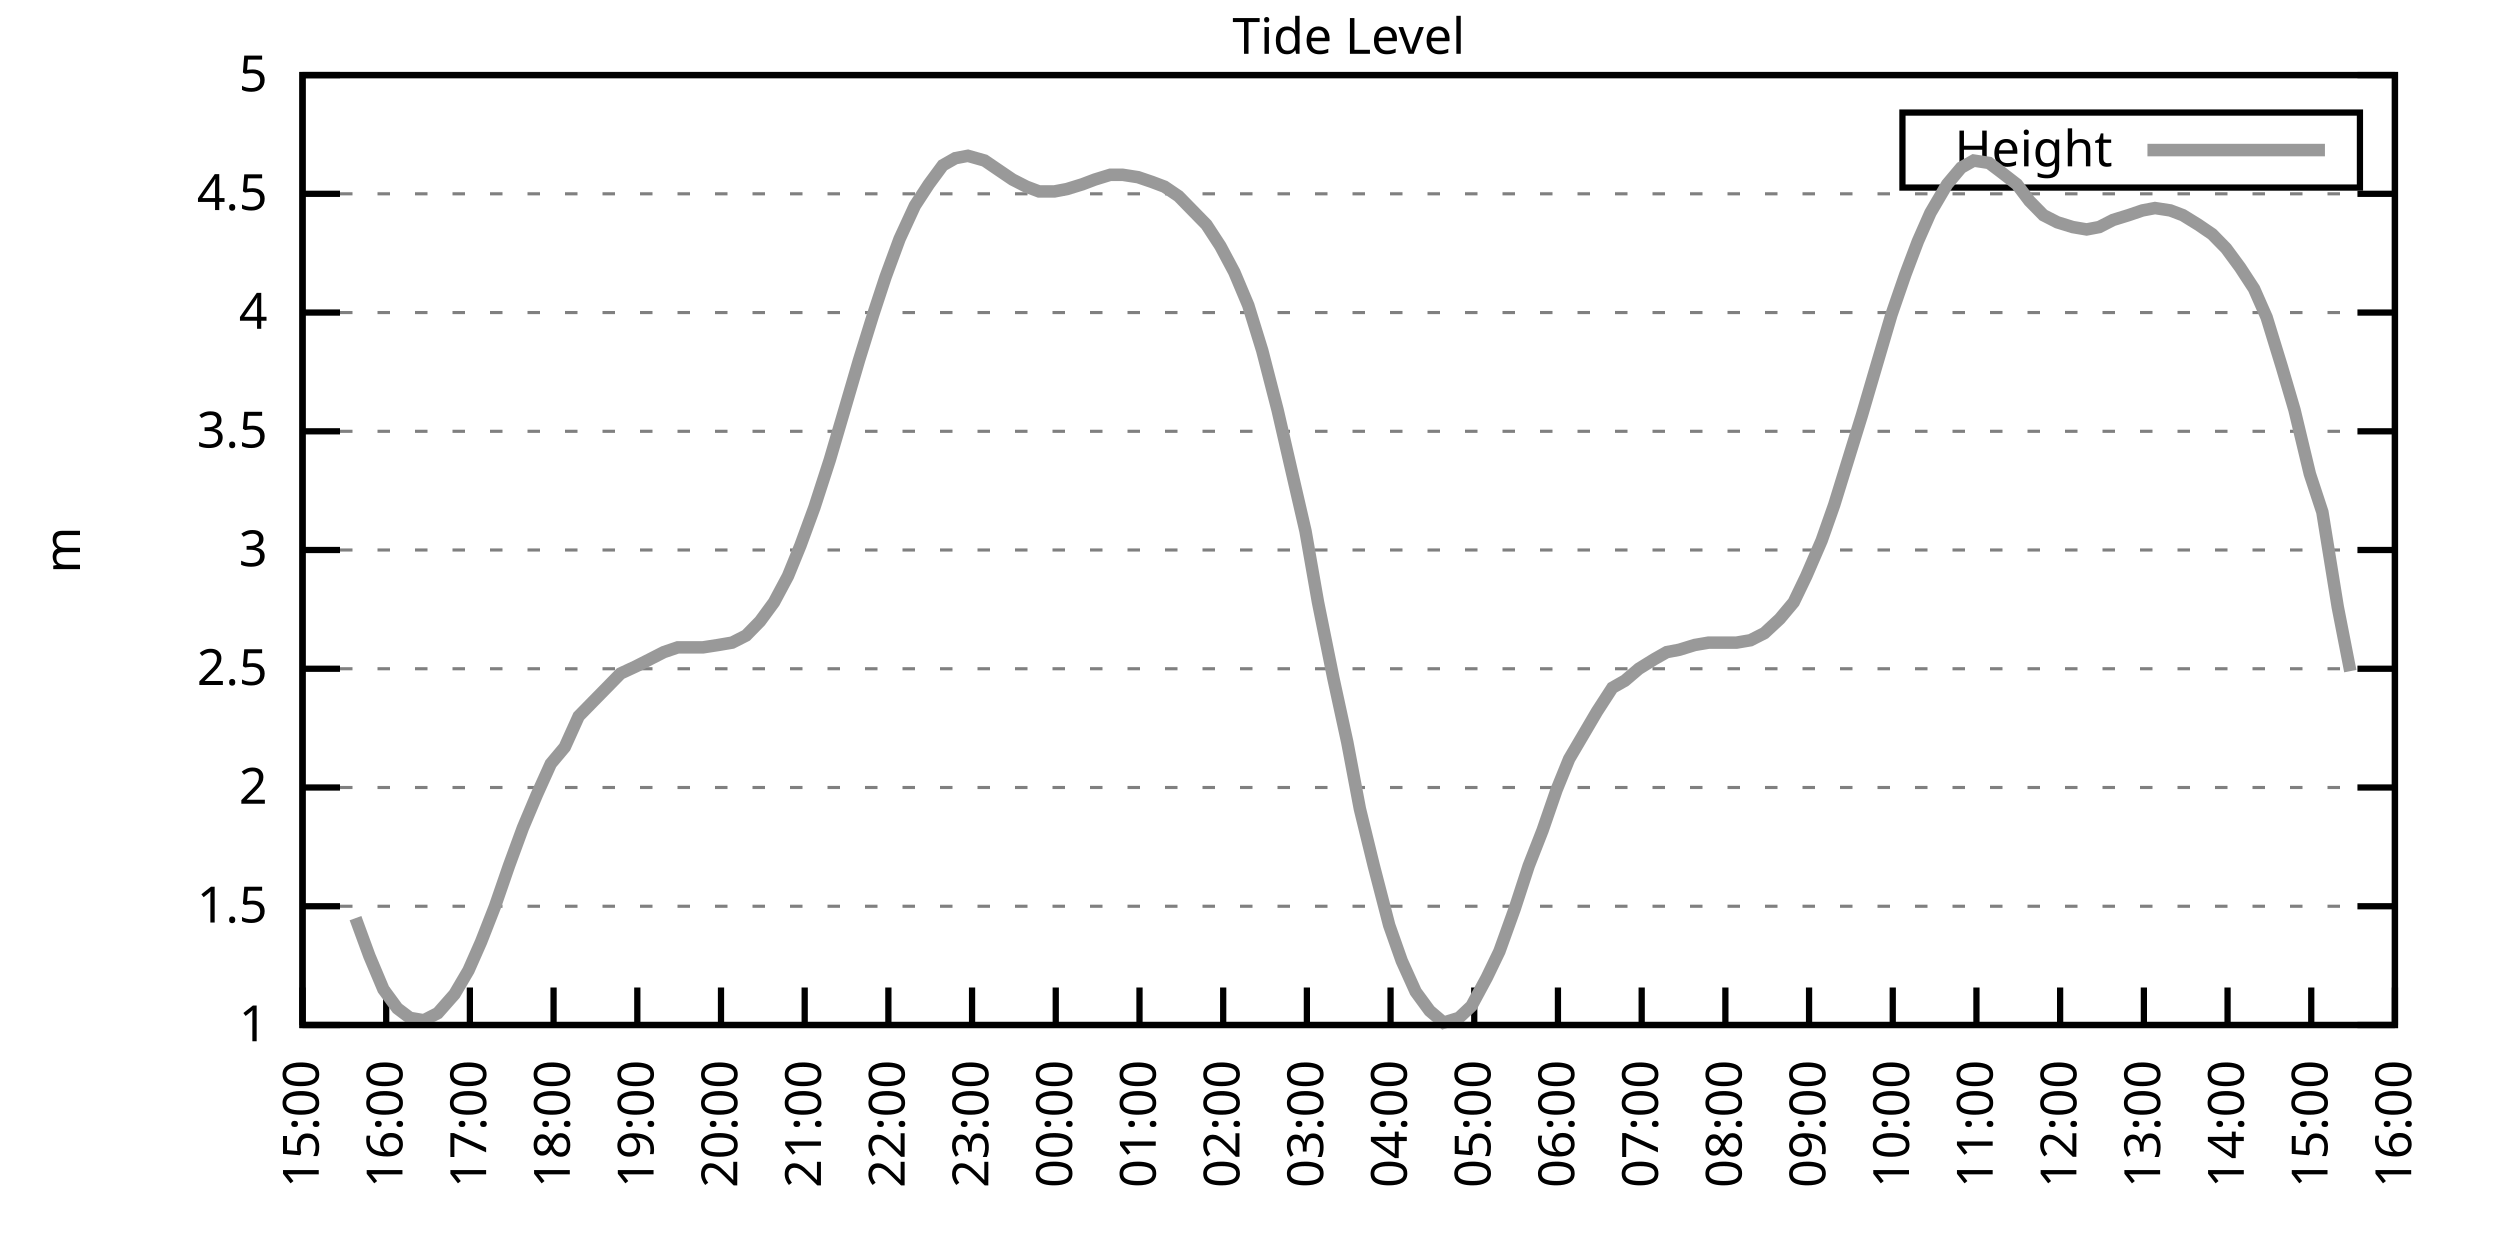
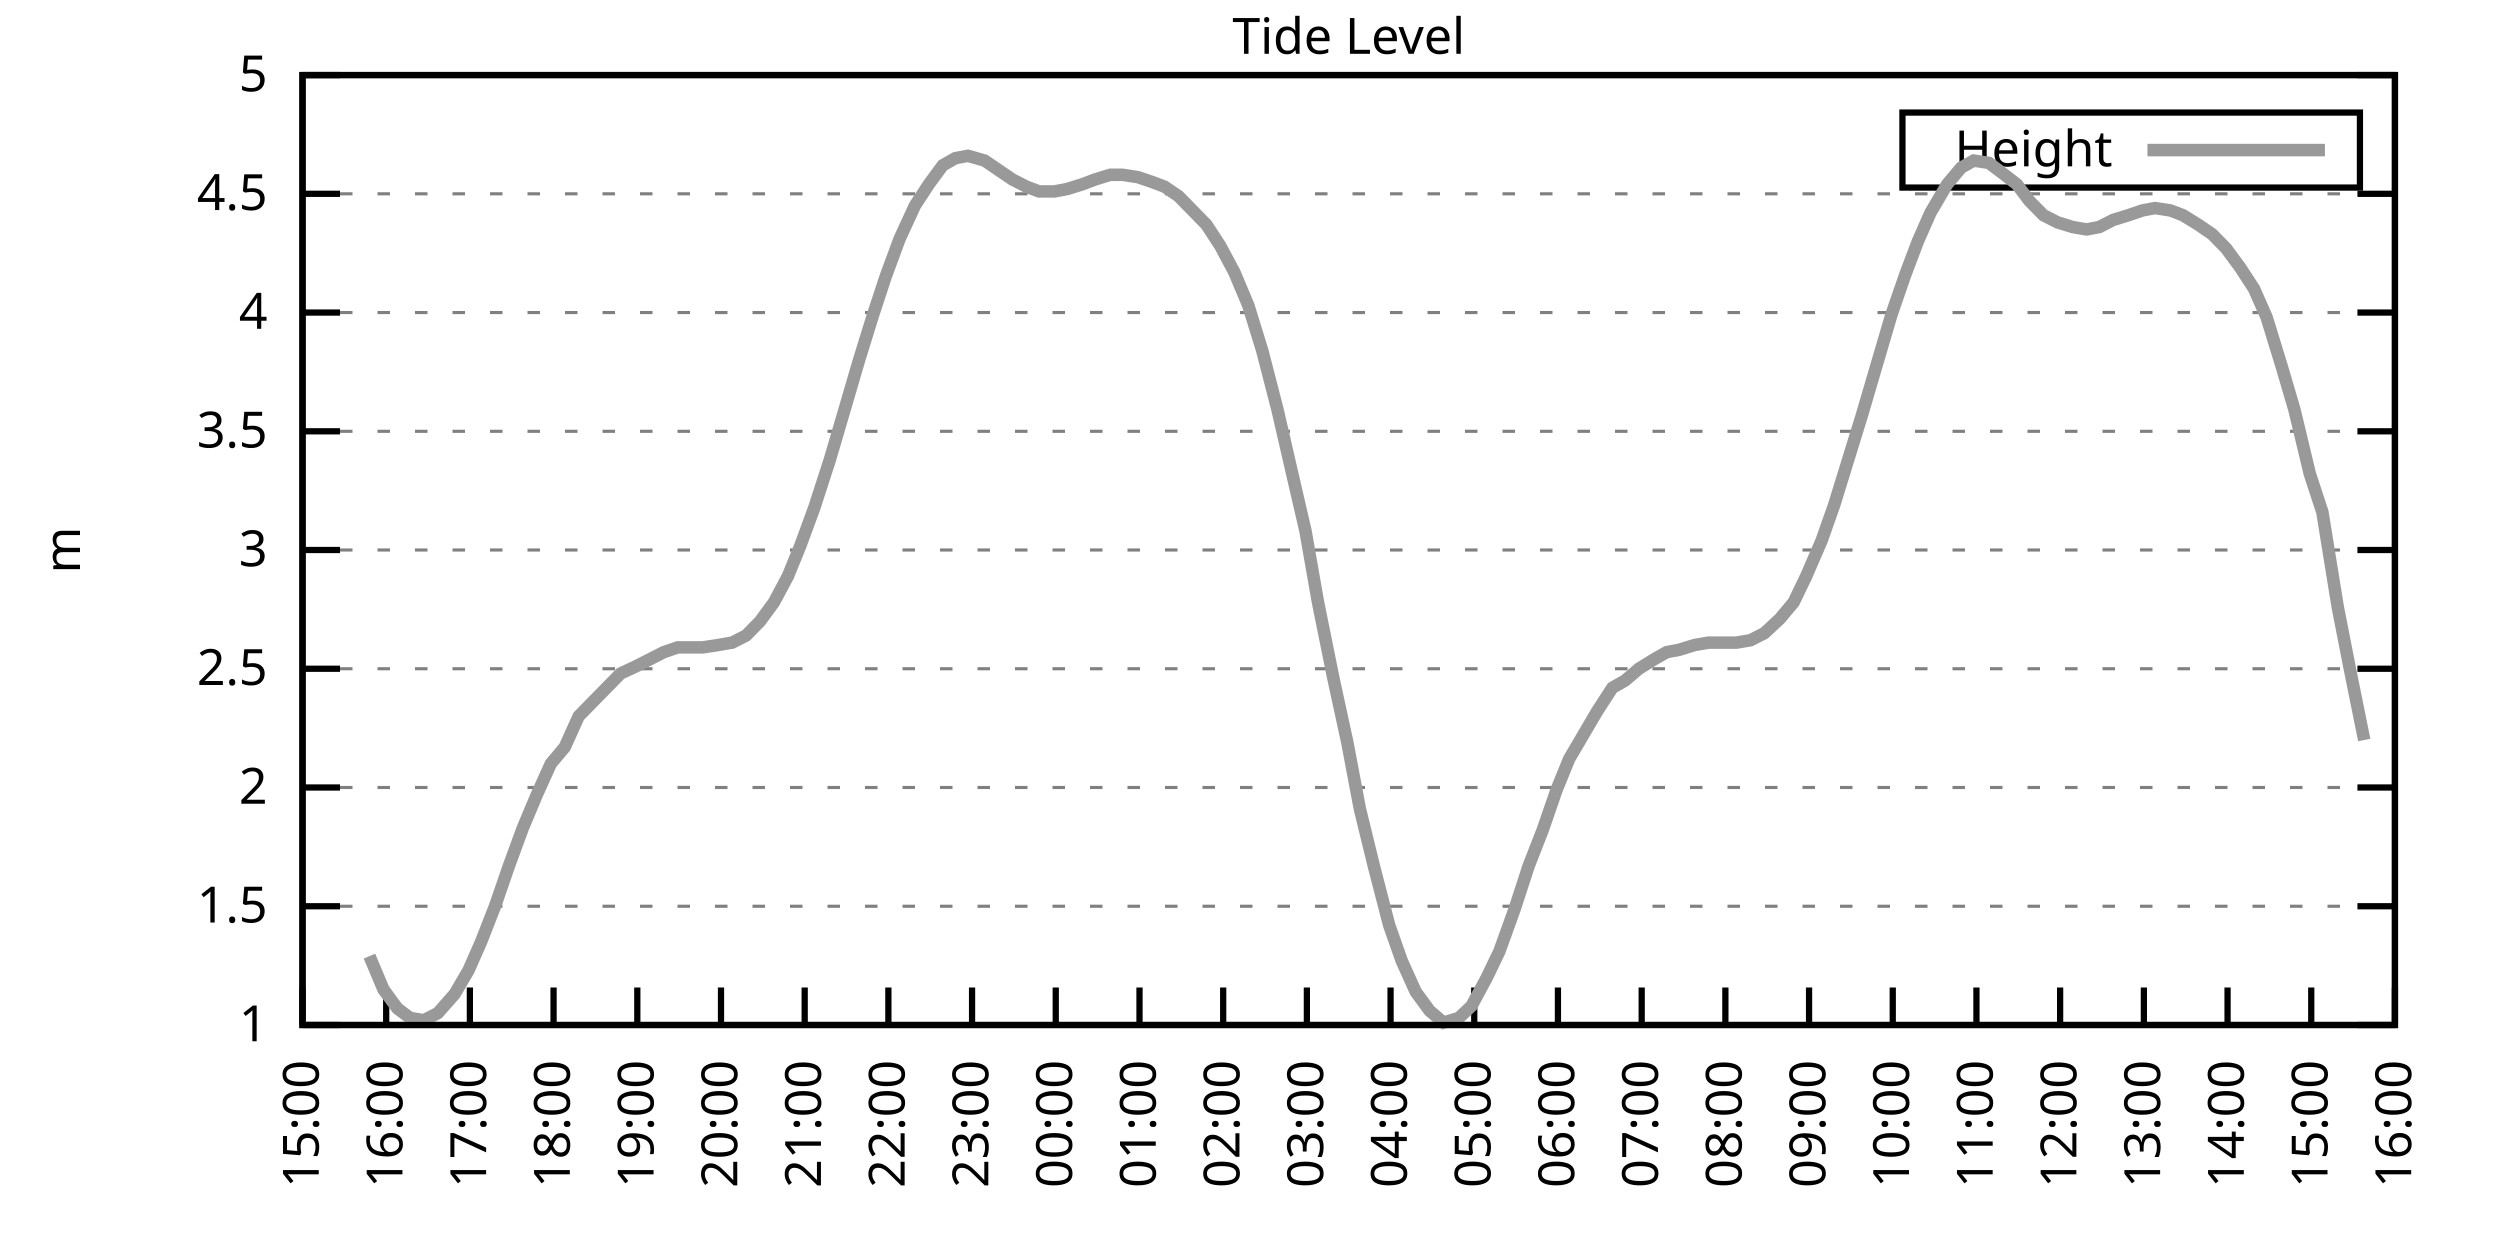
<svg xmlns="http://www.w3.org/2000/svg" xmlns:xlink="http://www.w3.org/1999/xlink" width="400" height="200" viewBox="0 0 400 200">
  <g id="gnuplot_canvas">
    <rect x="0" y="0" width="400" height="200" fill="none" />
    <defs>
      <circle id="gpDot" r="0.5" stroke-width="0.5" stroke="currentColor" />
      <path id="gpPt0" stroke-width="0.333" stroke="currentColor" d="M-1,0 h2 M0,-1 v2" />
      <path id="gpPt1" stroke-width="0.333" stroke="currentColor" d="M-1,-1 L1,1 M1,-1 L-1,1" />
      <path id="gpPt2" stroke-width="0.333" stroke="currentColor" d="M-1,0 L1,0 M0,-1 L0,1 M-1,-1 L1,1 M-1,1 L1,-1" />
      <rect id="gpPt3" stroke-width="0.333" stroke="currentColor" x="-1" y="-1" width="2" height="2" />
      <rect id="gpPt4" stroke-width="0.333" stroke="currentColor" fill="currentColor" x="-1" y="-1" width="2" height="2" />
      <circle id="gpPt5" stroke-width="0.333" stroke="currentColor" cx="0" cy="0" r="1" />
      <use xlink:href="#gpPt5" id="gpPt6" fill="currentColor" stroke="none" />
      <path id="gpPt7" stroke-width="0.333" stroke="currentColor" d="M0,-1.33 L-1.33,0.67 L1.33,0.67 z" />
      <use xlink:href="#gpPt7" id="gpPt8" fill="currentColor" stroke="none" />
      <use xlink:href="#gpPt7" id="gpPt9" stroke="currentColor" transform="rotate(180)" />
      <use xlink:href="#gpPt9" id="gpPt10" fill="currentColor" stroke="none" />
      <use xlink:href="#gpPt3" id="gpPt11" stroke="currentColor" transform="rotate(45)" />
      <use xlink:href="#gpPt11" id="gpPt12" fill="currentColor" stroke="none" />
      <path id="gpPt13" stroke-width="0.333" stroke="currentColor" d="M0,1.330 L1.265,0.411 L0.782,-1.067 L-0.782,-1.076 L-1.265,0.411 z" />
      <use xlink:href="#gpPt13" id="gpPt14" fill="currentColor" stroke="none" />
      <filter id="textbox" filterUnits="objectBoundingBox" x="0" y="0" height="1" width="1">
        <feFlood flood-color="white" flood-opacity="1" result="bgnd" />
        <feComposite in="SourceGraphic" in2="bgnd" operator="atop" />
      </filter>
      <filter id="greybox" filterUnits="objectBoundingBox" x="0" y="0" height="1" width="1">
        <feFlood flood-color="lightgrey" flood-opacity="1" result="grey" />
        <feComposite in="SourceGraphic" in2="grey" operator="atop" />
      </filter>
    </defs>
    <g fill="none" color="white" stroke="currentColor" stroke-width="1.00" stroke-linecap="butt" stroke-linejoin="miter">
</g>
    <g fill="none" color="black" stroke="currentColor" stroke-width="1.00" stroke-linecap="butt" stroke-linejoin="miter">
      <g stroke="none" shape-rendering="crispEdges">
        <polygon fill="rgb(255, 255, 255)" points="48.40,164.00 383.18,164.00 383.18,12.02 48.40,12.02 " />
      </g>
    </g>
    <g fill="none" color="black" stroke="currentColor" stroke-width="1.00" stroke-linecap="butt" stroke-linejoin="miter">
</g>
    <g fill="none" color="black" stroke="black" stroke-width="0.50" stroke-linecap="butt" stroke-linejoin="miter">
</g>
    <g fill="none" color="gray" stroke="currentColor" stroke-width="0.50" stroke-linecap="butt" stroke-linejoin="miter">
      <path stroke="gray" stroke-dasharray="2,4" class="gridline" d="M48.40,164.00 L383.19,164.00  " />
    </g>
    <g fill="none" color="gray" stroke="gray" stroke-width="1.00" stroke-linecap="butt" stroke-linejoin="miter">
</g>
    <g fill="none" color="black" stroke="currentColor" stroke-width="1.00" stroke-linecap="butt" stroke-linejoin="miter">
      <path stroke="black" d="M48.40,164.00 L54.40,164.00 M383.19,164.00 L377.19,164.00  " />
      <g transform="translate(42.80,166.60)" stroke="none" fill="black" font-family="Sans" font-size="8.00" text-anchor="end">
        <text>
          <tspan font-family="Sans"> 1</tspan>
        </text>
      </g>
    </g>
    <g fill="none" color="black" stroke="currentColor" stroke-width="1.00" stroke-linecap="butt" stroke-linejoin="miter">
</g>
    <g fill="none" color="black" stroke="black" stroke-width="0.50" stroke-linecap="butt" stroke-linejoin="miter">
</g>
    <g fill="none" color="gray" stroke="currentColor" stroke-width="0.50" stroke-linecap="butt" stroke-linejoin="miter">
      <path stroke="gray" stroke-dasharray="2,4" class="gridline" d="M48.40,145.00 L383.19,145.00  " />
    </g>
    <g fill="none" color="gray" stroke="gray" stroke-width="1.00" stroke-linecap="butt" stroke-linejoin="miter">
</g>
    <g fill="none" color="black" stroke="currentColor" stroke-width="1.00" stroke-linecap="butt" stroke-linejoin="miter">
      <path stroke="black" d="M48.40,145.00 L54.40,145.00 M383.19,145.00 L377.19,145.00  " />
      <g transform="translate(42.80,147.60)" stroke="none" fill="black" font-family="Sans" font-size="8.00" text-anchor="end">
        <text>
          <tspan font-family="Sans"> 1.5</tspan>
        </text>
      </g>
    </g>
    <g fill="none" color="black" stroke="currentColor" stroke-width="1.00" stroke-linecap="butt" stroke-linejoin="miter">
</g>
    <g fill="none" color="black" stroke="black" stroke-width="0.50" stroke-linecap="butt" stroke-linejoin="miter">
</g>
    <g fill="none" color="gray" stroke="currentColor" stroke-width="0.50" stroke-linecap="butt" stroke-linejoin="miter">
      <path stroke="gray" stroke-dasharray="2,4" class="gridline" d="M48.40,126.00 L383.19,126.00  " />
    </g>
    <g fill="none" color="gray" stroke="gray" stroke-width="1.00" stroke-linecap="butt" stroke-linejoin="miter">
</g>
    <g fill="none" color="black" stroke="currentColor" stroke-width="1.00" stroke-linecap="butt" stroke-linejoin="miter">
      <path stroke="black" d="M48.40,126.00 L54.40,126.00 M383.19,126.00 L377.19,126.00  " />
      <g transform="translate(42.80,128.60)" stroke="none" fill="black" font-family="Sans" font-size="8.00" text-anchor="end">
        <text>
          <tspan font-family="Sans"> 2</tspan>
        </text>
      </g>
    </g>
    <g fill="none" color="black" stroke="currentColor" stroke-width="1.00" stroke-linecap="butt" stroke-linejoin="miter">
</g>
    <g fill="none" color="black" stroke="black" stroke-width="0.50" stroke-linecap="butt" stroke-linejoin="miter">
</g>
    <g fill="none" color="gray" stroke="currentColor" stroke-width="0.50" stroke-linecap="butt" stroke-linejoin="miter">
      <path stroke="gray" stroke-dasharray="2,4" class="gridline" d="M48.40,107.00 L383.19,107.00  " />
    </g>
    <g fill="none" color="gray" stroke="gray" stroke-width="1.00" stroke-linecap="butt" stroke-linejoin="miter">
</g>
    <g fill="none" color="black" stroke="currentColor" stroke-width="1.00" stroke-linecap="butt" stroke-linejoin="miter">
      <path stroke="black" d="M48.40,107.00 L54.40,107.00 M383.19,107.00 L377.19,107.00  " />
      <g transform="translate(42.80,109.60)" stroke="none" fill="black" font-family="Sans" font-size="8.00" text-anchor="end">
        <text>
          <tspan font-family="Sans"> 2.5</tspan>
        </text>
      </g>
    </g>
    <g fill="none" color="black" stroke="currentColor" stroke-width="1.00" stroke-linecap="butt" stroke-linejoin="miter">
</g>
    <g fill="none" color="black" stroke="black" stroke-width="0.50" stroke-linecap="butt" stroke-linejoin="miter">
</g>
    <g fill="none" color="gray" stroke="currentColor" stroke-width="0.50" stroke-linecap="butt" stroke-linejoin="miter">
      <path stroke="gray" stroke-dasharray="2,4" class="gridline" d="M48.40,88.00 L383.19,88.00  " />
    </g>
    <g fill="none" color="gray" stroke="gray" stroke-width="1.00" stroke-linecap="butt" stroke-linejoin="miter">
</g>
    <g fill="none" color="black" stroke="currentColor" stroke-width="1.00" stroke-linecap="butt" stroke-linejoin="miter">
      <path stroke="black" d="M48.40,88.00 L54.40,88.00 M383.19,88.00 L377.19,88.00  " />
      <g transform="translate(42.80,90.60)" stroke="none" fill="black" font-family="Sans" font-size="8.00" text-anchor="end">
        <text>
          <tspan font-family="Sans"> 3</tspan>
        </text>
      </g>
    </g>
    <g fill="none" color="black" stroke="currentColor" stroke-width="1.00" stroke-linecap="butt" stroke-linejoin="miter">
</g>
    <g fill="none" color="black" stroke="black" stroke-width="0.50" stroke-linecap="butt" stroke-linejoin="miter">
</g>
    <g fill="none" color="gray" stroke="currentColor" stroke-width="0.50" stroke-linecap="butt" stroke-linejoin="miter">
      <path stroke="gray" stroke-dasharray="2,4" class="gridline" d="M48.40,69.01 L383.19,69.01  " />
    </g>
    <g fill="none" color="gray" stroke="gray" stroke-width="1.00" stroke-linecap="butt" stroke-linejoin="miter">
</g>
    <g fill="none" color="black" stroke="currentColor" stroke-width="1.00" stroke-linecap="butt" stroke-linejoin="miter">
      <path stroke="black" d="M48.40,69.01 L54.40,69.01 M383.19,69.01 L377.19,69.01  " />
      <g transform="translate(42.80,71.61)" stroke="none" fill="black" font-family="Sans" font-size="8.00" text-anchor="end">
        <text>
          <tspan font-family="Sans"> 3.5</tspan>
        </text>
      </g>
    </g>
    <g fill="none" color="black" stroke="currentColor" stroke-width="1.00" stroke-linecap="butt" stroke-linejoin="miter">
</g>
    <g fill="none" color="black" stroke="black" stroke-width="0.50" stroke-linecap="butt" stroke-linejoin="miter">
</g>
    <g fill="none" color="gray" stroke="currentColor" stroke-width="0.50" stroke-linecap="butt" stroke-linejoin="miter">
      <path stroke="gray" stroke-dasharray="2,4" class="gridline" d="M48.40,50.01 L383.19,50.01  " />
    </g>
    <g fill="none" color="gray" stroke="gray" stroke-width="1.00" stroke-linecap="butt" stroke-linejoin="miter">
</g>
    <g fill="none" color="black" stroke="currentColor" stroke-width="1.00" stroke-linecap="butt" stroke-linejoin="miter">
      <path stroke="black" d="M48.40,50.01 L54.40,50.01 M383.19,50.01 L377.19,50.01  " />
      <g transform="translate(42.80,52.61)" stroke="none" fill="black" font-family="Sans" font-size="8.00" text-anchor="end">
        <text>
          <tspan font-family="Sans"> 4</tspan>
        </text>
      </g>
    </g>
    <g fill="none" color="black" stroke="currentColor" stroke-width="1.00" stroke-linecap="butt" stroke-linejoin="miter">
</g>
    <g fill="none" color="black" stroke="black" stroke-width="0.50" stroke-linecap="butt" stroke-linejoin="miter">
</g>
    <g fill="none" color="gray" stroke="currentColor" stroke-width="0.50" stroke-linecap="butt" stroke-linejoin="miter">
      <path stroke="gray" stroke-dasharray="2,4" class="gridline" d="M48.40,31.01 L383.19,31.01  " />
    </g>
    <g fill="none" color="gray" stroke="gray" stroke-width="1.00" stroke-linecap="butt" stroke-linejoin="miter">
</g>
    <g fill="none" color="black" stroke="currentColor" stroke-width="1.00" stroke-linecap="butt" stroke-linejoin="miter">
      <path stroke="black" d="M48.40,31.01 L54.40,31.01 M383.19,31.01 L377.19,31.01  " />
      <g transform="translate(42.80,33.61)" stroke="none" fill="black" font-family="Sans" font-size="8.00" text-anchor="end">
        <text>
          <tspan font-family="Sans"> 4.5</tspan>
        </text>
      </g>
    </g>
    <g fill="none" color="black" stroke="currentColor" stroke-width="1.00" stroke-linecap="butt" stroke-linejoin="miter">
</g>
    <g fill="none" color="black" stroke="black" stroke-width="0.50" stroke-linecap="butt" stroke-linejoin="miter">
</g>
    <g fill="none" color="gray" stroke="currentColor" stroke-width="0.50" stroke-linecap="butt" stroke-linejoin="miter">
      <path stroke="gray" stroke-dasharray="2,4" class="gridline" d="M48.40,12.01 L383.19,12.01  " />
    </g>
    <g fill="none" color="gray" stroke="gray" stroke-width="1.00" stroke-linecap="butt" stroke-linejoin="miter">
</g>
    <g fill="none" color="black" stroke="currentColor" stroke-width="1.00" stroke-linecap="butt" stroke-linejoin="miter">
      <path stroke="black" d="M48.40,12.01 L54.40,12.01 M383.19,12.01 L377.19,12.01  " />
      <g transform="translate(42.80,14.61)" stroke="none" fill="black" font-family="Sans" font-size="8.00" text-anchor="end">
        <text>
          <tspan font-family="Sans"> 5</tspan>
        </text>
      </g>
    </g>
    <g fill="none" color="black" stroke="currentColor" stroke-width="1.00" stroke-linecap="butt" stroke-linejoin="miter">
      <path stroke="black" d="M48.40,164.00 L48.40,158.00  " />
      <g transform="translate(51.00,169.60) rotate(270.00)" stroke="none" fill="black" font-family="Sans" font-size="8.00" text-anchor="end">
        <text>
          <tspan font-family="Sans">15:00</tspan>
        </text>
      </g>
    </g>
    <g fill="none" color="black" stroke="currentColor" stroke-width="1.00" stroke-linecap="butt" stroke-linejoin="miter">
      <path stroke="black" d="M61.79,164.00 L61.79,158.00  " />
      <g transform="translate(64.39,169.60) rotate(270.00)" stroke="none" fill="black" font-family="Sans" font-size="8.00" text-anchor="end">
        <text>
          <tspan font-family="Sans">16:00</tspan>
        </text>
      </g>
    </g>
    <g fill="none" color="black" stroke="currentColor" stroke-width="1.00" stroke-linecap="butt" stroke-linejoin="miter">
      <path stroke="black" d="M75.18,164.00 L75.18,158.00  " />
      <g transform="translate(77.78,169.60) rotate(270.00)" stroke="none" fill="black" font-family="Sans" font-size="8.00" text-anchor="end">
        <text>
          <tspan font-family="Sans">17:00</tspan>
        </text>
      </g>
    </g>
    <g fill="none" color="black" stroke="currentColor" stroke-width="1.00" stroke-linecap="butt" stroke-linejoin="miter">
      <path stroke="black" d="M88.57,164.00 L88.57,158.00  " />
      <g transform="translate(91.17,169.60) rotate(270.00)" stroke="none" fill="black" font-family="Sans" font-size="8.00" text-anchor="end">
        <text>
          <tspan font-family="Sans">18:00</tspan>
        </text>
      </g>
    </g>
    <g fill="none" color="black" stroke="currentColor" stroke-width="1.00" stroke-linecap="butt" stroke-linejoin="miter">
      <path stroke="black" d="M101.97,164.00 L101.97,158.00  " />
      <g transform="translate(104.57,169.60) rotate(270.00)" stroke="none" fill="black" font-family="Sans" font-size="8.00" text-anchor="end">
        <text>
          <tspan font-family="Sans">19:00</tspan>
        </text>
      </g>
    </g>
    <g fill="none" color="black" stroke="currentColor" stroke-width="1.00" stroke-linecap="butt" stroke-linejoin="miter">
      <path stroke="black" d="M115.36,164.00 L115.36,158.00  " />
      <g transform="translate(117.96,169.60) rotate(270.00)" stroke="none" fill="black" font-family="Sans" font-size="8.00" text-anchor="end">
        <text>
          <tspan font-family="Sans">20:00</tspan>
        </text>
      </g>
    </g>
    <g fill="none" color="black" stroke="currentColor" stroke-width="1.00" stroke-linecap="butt" stroke-linejoin="miter">
      <path stroke="black" d="M128.75,164.00 L128.75,158.00  " />
      <g transform="translate(131.35,169.60) rotate(270.00)" stroke="none" fill="black" font-family="Sans" font-size="8.00" text-anchor="end">
        <text>
          <tspan font-family="Sans">21:00</tspan>
        </text>
      </g>
    </g>
    <g fill="none" color="black" stroke="currentColor" stroke-width="1.00" stroke-linecap="butt" stroke-linejoin="miter">
      <path stroke="black" d="M142.14,164.00 L142.14,158.00  " />
      <g transform="translate(144.74,169.60) rotate(270.00)" stroke="none" fill="black" font-family="Sans" font-size="8.00" text-anchor="end">
        <text>
          <tspan font-family="Sans">22:00</tspan>
        </text>
      </g>
    </g>
    <g fill="none" color="black" stroke="currentColor" stroke-width="1.00" stroke-linecap="butt" stroke-linejoin="miter">
      <path stroke="black" d="M155.53,164.00 L155.53,158.00  " />
      <g transform="translate(158.13,169.60) rotate(270.00)" stroke="none" fill="black" font-family="Sans" font-size="8.00" text-anchor="end">
        <text>
          <tspan font-family="Sans">23:00</tspan>
        </text>
      </g>
    </g>
    <g fill="none" color="black" stroke="currentColor" stroke-width="1.00" stroke-linecap="butt" stroke-linejoin="miter">
      <path stroke="black" d="M168.92,164.00 L168.92,158.00  " />
      <g transform="translate(171.52,169.60) rotate(270.00)" stroke="none" fill="black" font-family="Sans" font-size="8.00" text-anchor="end">
        <text>
          <tspan font-family="Sans">00:00</tspan>
        </text>
      </g>
    </g>
    <g fill="none" color="black" stroke="currentColor" stroke-width="1.00" stroke-linecap="butt" stroke-linejoin="miter">
      <path stroke="black" d="M182.32,164.00 L182.32,158.00  " />
      <g transform="translate(184.92,169.60) rotate(270.00)" stroke="none" fill="black" font-family="Sans" font-size="8.00" text-anchor="end">
        <text>
          <tspan font-family="Sans">01:00</tspan>
        </text>
      </g>
    </g>
    <g fill="none" color="black" stroke="currentColor" stroke-width="1.00" stroke-linecap="butt" stroke-linejoin="miter">
      <path stroke="black" d="M195.71,164.00 L195.71,158.00  " />
      <g transform="translate(198.31,169.60) rotate(270.00)" stroke="none" fill="black" font-family="Sans" font-size="8.00" text-anchor="end">
        <text>
          <tspan font-family="Sans">02:00</tspan>
        </text>
      </g>
    </g>
    <g fill="none" color="black" stroke="currentColor" stroke-width="1.00" stroke-linecap="butt" stroke-linejoin="miter">
      <path stroke="black" d="M209.10,164.00 L209.10,158.00  " />
      <g transform="translate(211.70,169.60) rotate(270.00)" stroke="none" fill="black" font-family="Sans" font-size="8.00" text-anchor="end">
        <text>
          <tspan font-family="Sans">03:00</tspan>
        </text>
      </g>
    </g>
    <g fill="none" color="black" stroke="currentColor" stroke-width="1.00" stroke-linecap="butt" stroke-linejoin="miter">
      <path stroke="black" d="M222.49,164.00 L222.49,158.00  " />
      <g transform="translate(225.09,169.60) rotate(270.00)" stroke="none" fill="black" font-family="Sans" font-size="8.00" text-anchor="end">
        <text>
          <tspan font-family="Sans">04:00</tspan>
        </text>
      </g>
    </g>
    <g fill="none" color="black" stroke="currentColor" stroke-width="1.00" stroke-linecap="butt" stroke-linejoin="miter">
      <path stroke="black" d="M235.88,164.00 L235.88,158.00  " />
      <g transform="translate(238.48,169.60) rotate(270.00)" stroke="none" fill="black" font-family="Sans" font-size="8.00" text-anchor="end">
        <text>
          <tspan font-family="Sans">05:00</tspan>
        </text>
      </g>
    </g>
    <g fill="none" color="black" stroke="currentColor" stroke-width="1.00" stroke-linecap="butt" stroke-linejoin="miter">
      <path stroke="black" d="M249.27,164.00 L249.27,158.00  " />
      <g transform="translate(251.87,169.60) rotate(270.00)" stroke="none" fill="black" font-family="Sans" font-size="8.00" text-anchor="end">
        <text>
          <tspan font-family="Sans">06:00</tspan>
        </text>
      </g>
    </g>
    <g fill="none" color="black" stroke="currentColor" stroke-width="1.00" stroke-linecap="butt" stroke-linejoin="miter">
      <path stroke="black" d="M262.67,164.00 L262.67,158.00  " />
      <g transform="translate(265.27,169.60) rotate(270.00)" stroke="none" fill="black" font-family="Sans" font-size="8.00" text-anchor="end">
        <text>
          <tspan font-family="Sans">07:00</tspan>
        </text>
      </g>
    </g>
    <g fill="none" color="black" stroke="currentColor" stroke-width="1.00" stroke-linecap="butt" stroke-linejoin="miter">
      <path stroke="black" d="M276.06,164.00 L276.06,158.00  " />
      <g transform="translate(278.66,169.60) rotate(270.00)" stroke="none" fill="black" font-family="Sans" font-size="8.00" text-anchor="end">
        <text>
          <tspan font-family="Sans">08:00</tspan>
        </text>
      </g>
    </g>
    <g fill="none" color="black" stroke="currentColor" stroke-width="1.00" stroke-linecap="butt" stroke-linejoin="miter">
      <path stroke="black" d="M289.45,164.00 L289.45,158.00  " />
      <g transform="translate(292.05,169.60) rotate(270.00)" stroke="none" fill="black" font-family="Sans" font-size="8.00" text-anchor="end">
        <text>
          <tspan font-family="Sans">09:00</tspan>
        </text>
      </g>
    </g>
    <g fill="none" color="black" stroke="currentColor" stroke-width="1.00" stroke-linecap="butt" stroke-linejoin="miter">
      <path stroke="black" d="M302.84,164.00 L302.84,158.00  " />
      <g transform="translate(305.44,169.60) rotate(270.00)" stroke="none" fill="black" font-family="Sans" font-size="8.00" text-anchor="end">
        <text>
          <tspan font-family="Sans">10:00</tspan>
        </text>
      </g>
    </g>
    <g fill="none" color="black" stroke="currentColor" stroke-width="1.00" stroke-linecap="butt" stroke-linejoin="miter">
      <path stroke="black" d="M316.23,164.00 L316.23,158.00  " />
      <g transform="translate(318.83,169.60) rotate(270.00)" stroke="none" fill="black" font-family="Sans" font-size="8.00" text-anchor="end">
        <text>
          <tspan font-family="Sans">11:00</tspan>
        </text>
      </g>
    </g>
    <g fill="none" color="black" stroke="currentColor" stroke-width="1.00" stroke-linecap="butt" stroke-linejoin="miter">
      <path stroke="black" d="M329.62,164.00 L329.62,158.00  " />
      <g transform="translate(332.22,169.60) rotate(270.00)" stroke="none" fill="black" font-family="Sans" font-size="8.00" text-anchor="end">
        <text>
          <tspan font-family="Sans">12:00</tspan>
        </text>
      </g>
    </g>
    <g fill="none" color="black" stroke="currentColor" stroke-width="1.00" stroke-linecap="butt" stroke-linejoin="miter">
      <path stroke="black" d="M343.02,164.00 L343.02,158.00  " />
      <g transform="translate(345.62,169.60) rotate(270.00)" stroke="none" fill="black" font-family="Sans" font-size="8.00" text-anchor="end">
        <text>
          <tspan font-family="Sans">13:00</tspan>
        </text>
      </g>
    </g>
    <g fill="none" color="black" stroke="currentColor" stroke-width="1.00" stroke-linecap="butt" stroke-linejoin="miter">
      <path stroke="black" d="M356.41,164.00 L356.41,158.00  " />
      <g transform="translate(359.01,169.60) rotate(270.00)" stroke="none" fill="black" font-family="Sans" font-size="8.00" text-anchor="end">
        <text>
          <tspan font-family="Sans">14:00</tspan>
        </text>
      </g>
    </g>
    <g fill="none" color="black" stroke="currentColor" stroke-width="1.00" stroke-linecap="butt" stroke-linejoin="miter">
      <path stroke="black" d="M369.80,164.00 L369.80,158.00  " />
      <g transform="translate(372.40,169.60) rotate(270.00)" stroke="none" fill="black" font-family="Sans" font-size="8.00" text-anchor="end">
        <text>
          <tspan font-family="Sans">15:00</tspan>
        </text>
      </g>
    </g>
    <g fill="none" color="black" stroke="currentColor" stroke-width="1.00" stroke-linecap="butt" stroke-linejoin="miter">
      <path stroke="black" d="M383.19,164.00 L383.19,158.00  " />
      <g transform="translate(385.79,169.60) rotate(270.00)" stroke="none" fill="black" font-family="Sans" font-size="8.00" text-anchor="end">
        <text>
          <tspan font-family="Sans">16:00</tspan>
        </text>
      </g>
    </g>
    <g fill="none" color="black" stroke="currentColor" stroke-width="1.00" stroke-linecap="butt" stroke-linejoin="miter">
</g>
    <g fill="none" color="black" stroke="currentColor" stroke-width="1.00" stroke-linecap="butt" stroke-linejoin="miter">
      <path stroke="black" d="M48.40,12.01 L48.40,164.00 L383.19,164.00 L383.19,12.01 L48.40,12.01 Z  " />
    </g>
    <g fill="none" color="black" stroke="currentColor" stroke-width="1.00" stroke-linecap="butt" stroke-linejoin="miter">
</g>
    <g fill="none" color="black" stroke="currentColor" stroke-width="1.00" stroke-linecap="butt" stroke-linejoin="miter">
      <path stroke="black" d="M304.39,30.01 L304.39,18.01 L377.59,18.01 L377.59,30.01 L304.39,30.01 Z  " />
    </g>
    <g id="Tide_level_plot_1">
      <g fill="none" color="white" stroke="black" stroke-width="2.00" stroke-linecap="butt" stroke-linejoin="miter">
</g>
      <g fill="none" color="black" stroke="currentColor" stroke-width="2.00" stroke-linecap="butt" stroke-linejoin="miter">
        <g transform="translate(337.99,26.61)" stroke="none" fill="black" font-family="Sans" font-size="8.00" text-anchor="end">
          <text>
            <tspan font-family="Sans">Height</tspan>
          </text>
        </g>
      </g>
      <g fill="none" color="black" stroke="currentColor" stroke-width="2.00" stroke-linecap="butt" stroke-linejoin="miter">
-         <path stroke="rgb(153, 153, 153)" d="M343.59,24.01 L371.99,24.01 M56.88,146.90 L59.11,152.98 L61.35,158.30 L63.58,161.34 L65.59,162.86 L67.82,163.24   L70.05,162.10 L72.73,159.06 L74.96,155.26 L76.97,150.70 L79.20,145.00 L81.43,138.54 L83.66,132.46 L85.90,127.14   L88.13,122.20 L90.36,119.54 L92.59,114.60 L94.82,112.32 L97.06,110.04 L99.29,107.76 L101.74,106.62 L103.98,105.48   L106.21,104.34 L108.44,103.58 L110.67,103.58 L112.46,103.58 L114.91,103.20 L117.14,102.82 L119.38,101.68 L121.61,99.40   L123.84,96.36 L126.07,92.18 L128.08,87.25 L130.31,81.17 L132.77,73.57 L134.78,66.73 L137.45,57.61 L139.69,50.39   L141.69,44.31 L143.93,38.23 L146.38,32.91 L148.61,29.49 L150.85,26.45 L152.85,25.31 L154.86,24.93 L157.54,25.69   L159.77,27.21 L162.01,28.73 L164.24,29.87 L166.25,30.63 L168.70,30.63 L170.71,30.25 L173.17,29.49 L175.17,28.73   L177.63,27.97 L179.64,27.97 L182.09,28.35 L184.32,29.11 L186.33,29.87 L188.57,31.39 L190.80,33.67 L193.03,35.95   L195.26,39.37 L197.49,43.55 L199.73,48.87 L201.96,56.09 L204.41,65.59 L206.42,74.33 L208.88,84.97 L210.88,96.36   L213.34,108.52 L215.57,118.78 L217.58,129.42 L219.81,138.54 L222.27,148.04 L224.28,153.74 L226.51,158.68 L228.74,161.72   L230.97,163.62 L233.43,162.86 L235.44,160.96 L237.89,156.40 L239.90,152.22 L242.36,145.38 L244.59,138.54 L246.82,132.84   L249.05,126.38 L251.06,121.44 L253.29,117.64 L255.52,113.84 L257.98,110.04 L259.99,108.90 L262.22,107.00 L264.67,105.48   L266.68,104.34 L268.69,103.96 L271.15,103.20 L273.38,102.82 L275.61,102.82 L277.84,102.82 L280.07,102.44 L282.31,101.30   L284.76,99.02 L286.99,96.36 L289.00,92.18 L291.46,86.49 L293.47,80.79 L295.70,73.57 L297.93,66.35 L300.16,58.75   L302.62,50.39 L304.85,43.93 L306.86,38.61 L308.87,34.05 L311.54,29.49 L313.78,26.83 L315.79,25.69 L318.24,26.07   L320.25,27.59 L322.70,29.49 L324.71,32.15 L326.95,34.43 L329.18,35.57 L331.63,36.33 L333.86,36.71 L335.87,36.33   L338.10,35.19 L340.56,34.43 L342.79,33.67 L344.80,33.29 L347.26,33.67 L349.26,34.43 L351.72,35.95 L353.95,37.47   L356.18,39.75 L358.42,42.79 L360.65,46.21 L362.66,50.77 L365.11,58.75 L367.12,65.59 L369.58,75.85 L371.58,81.93   L374.04,97.12 L376.05,107.38  " />
+         <path stroke="rgb(153, 153, 153)" d="M343.59,24.01 L371.99,24.01 M59.11,152.98 L61.35,158.30 L63.58,161.34 L65.59,162.86 L67.82,163.24 L70.05,162.10   L72.73,159.06 L74.96,155.26 L76.97,150.70 L79.20,145.00 L81.43,138.54 L83.66,132.46 L85.90,127.14 L88.13,122.20   L90.36,119.54 L92.59,114.60 L94.82,112.32 L97.06,110.04 L99.29,107.76 L101.74,106.62 L103.98,105.48 L106.21,104.34   L108.44,103.58 L110.67,103.58 L112.46,103.58 L114.91,103.20 L117.14,102.82 L119.38,101.68 L121.61,99.40 L123.84,96.36   L126.07,92.18 L128.08,87.25 L130.31,81.17 L132.77,73.57 L134.78,66.73 L137.45,57.61 L139.69,50.39 L141.69,44.31   L143.93,38.23 L146.38,32.91 L148.61,29.49 L150.85,26.45 L152.85,25.31 L154.86,24.93 L157.54,25.69 L159.77,27.21   L162.01,28.73 L164.24,29.87 L166.25,30.63 L168.70,30.63 L170.71,30.25 L173.17,29.49 L175.17,28.73 L177.63,27.97   L179.64,27.97 L182.09,28.35 L184.32,29.11 L186.33,29.87 L188.57,31.39 L190.80,33.67 L193.03,35.95 L195.26,39.37   L197.49,43.55 L199.73,48.87 L201.96,56.09 L204.41,65.59 L206.42,74.33 L208.88,84.97 L210.88,96.36 L213.34,108.52   L215.57,118.78 L217.58,129.42 L219.81,138.54 L222.27,148.04 L224.28,153.74 L226.51,158.68 L228.74,161.72 L230.97,163.62   L233.43,162.86 L235.44,160.96 L237.89,156.40 L239.90,152.22 L242.36,145.38 L244.59,138.54 L246.82,132.84 L249.05,126.38   L251.06,121.44 L253.29,117.64 L255.52,113.84 L257.98,110.04 L259.99,108.90 L262.22,107.00 L264.67,105.48 L266.68,104.34   L268.69,103.96 L271.15,103.20 L273.38,102.82 L275.61,102.82 L277.84,102.82 L280.07,102.44 L282.31,101.30 L284.76,99.02   L286.99,96.36 L289.00,92.18 L291.46,86.49 L293.47,80.79 L295.70,73.57 L297.93,66.35 L300.16,58.75 L302.62,50.39   L304.85,43.93 L306.86,38.61 L308.87,34.05 L311.54,29.49 L313.78,26.83 L315.79,25.69 L318.24,26.07 L320.25,27.59   L322.70,29.49 L324.71,32.15 L326.95,34.43 L329.18,35.57 L331.63,36.33 L333.86,36.71 L335.87,36.33 L338.10,35.19   L340.56,34.43 L342.79,33.67 L344.80,33.29 L347.26,33.67 L349.26,34.43 L351.72,35.95 L353.95,37.47 L356.18,39.75   L358.42,42.79 L360.65,46.21 L362.66,50.77 L365.11,58.75 L367.12,65.59 L369.58,75.85 L371.58,81.93 L374.04,97.12   L376.05,107.38 L378.28,118.40  " />
      </g>
    </g>
    <g fill="none" color="black" stroke="currentColor" stroke-width="2.00" stroke-linecap="butt" stroke-linejoin="miter">
</g>
    <g fill="none" color="black" stroke="black" stroke-width="1.00" stroke-linecap="butt" stroke-linejoin="miter">
</g>
    <g fill="none" color="black" stroke="currentColor" stroke-width="1.00" stroke-linecap="butt" stroke-linejoin="miter">
      <path stroke="black" d="M48.40,12.01 L48.40,164.00 L383.19,164.00 L383.19,12.01 L48.40,12.01 Z  " />
      <g transform="translate(12.80,88.01) rotate(270.00)" stroke="none" fill="black" font-family="Sans" font-size="8.00" text-anchor="middle">
        <text>
          <tspan font-family="Sans">m</tspan>
        </text>
      </g>
    </g>
    <g fill="none" color="black" stroke="currentColor" stroke-width="1.00" stroke-linecap="butt" stroke-linejoin="miter">
</g>
    <g fill="none" color="black" stroke="currentColor" stroke-width="1.00" stroke-linecap="butt" stroke-linejoin="miter">
      <g transform="translate(215.79,8.61)" stroke="none" fill="black" font-family="Sans" font-size="8.00" text-anchor="middle">
        <text>
          <tspan font-family="Sans">Tide Level</tspan>
        </text>
      </g>
    </g>
    <g fill="none" color="black" stroke="currentColor" stroke-width="1.00" stroke-linecap="butt" stroke-linejoin="miter">
</g>
  </g>
</svg>
